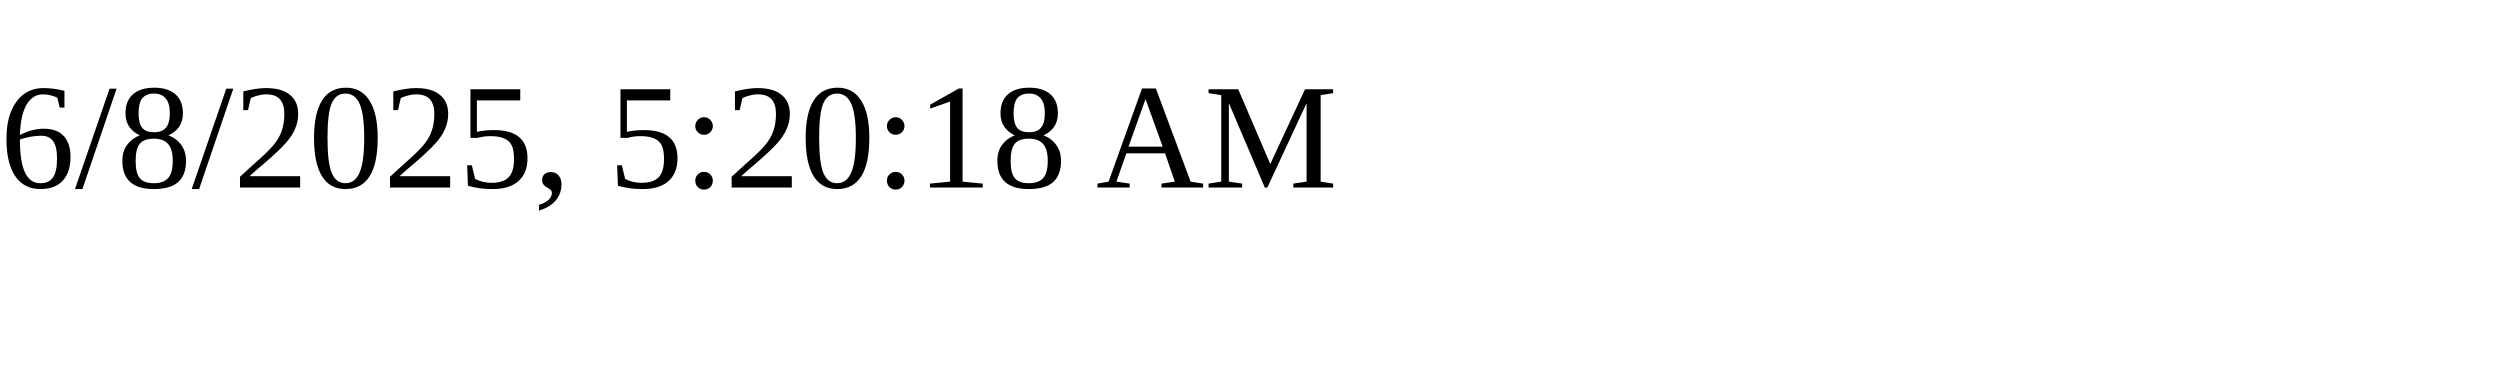
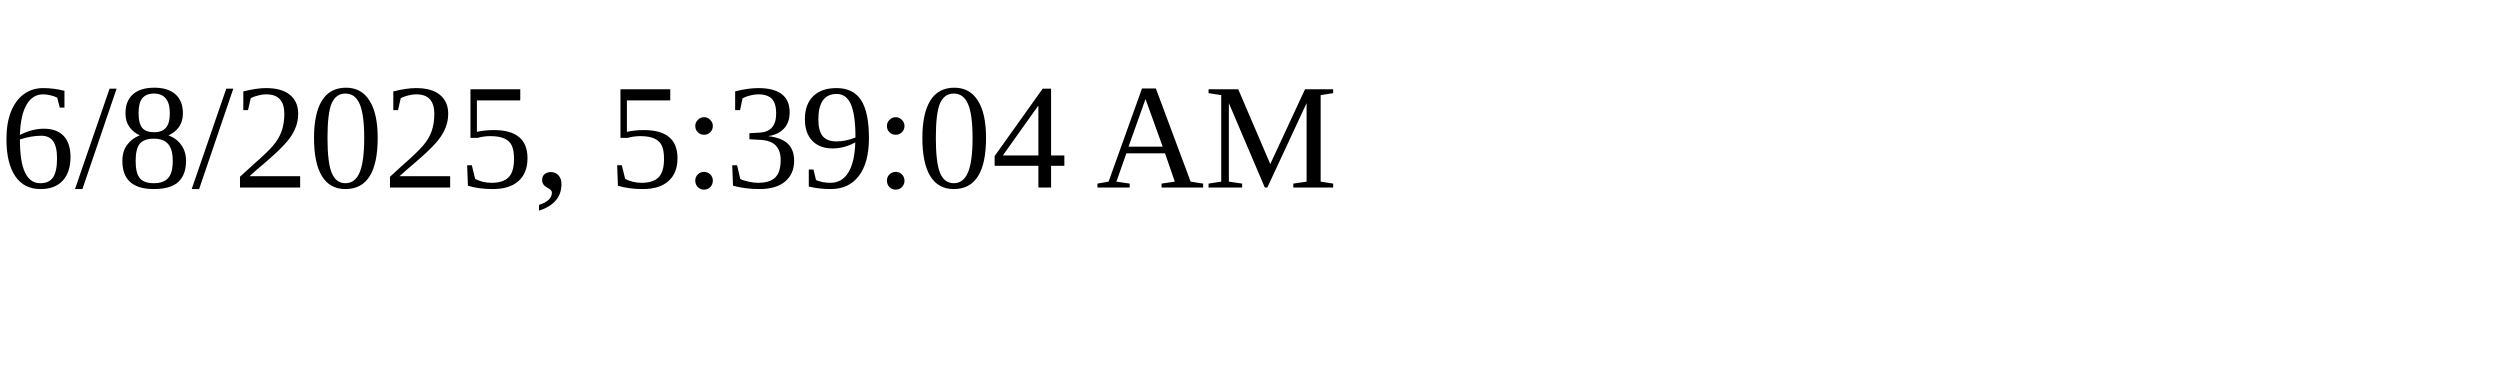
<svg xmlns="http://www.w3.org/2000/svg" height="30" width="200">
-   <text x="0" y="15">6/8/2025, 5:20:18 AM</text>
+   <text x="0" y="15">6/8/2025, 5:39:04 AM</text>
</svg>
